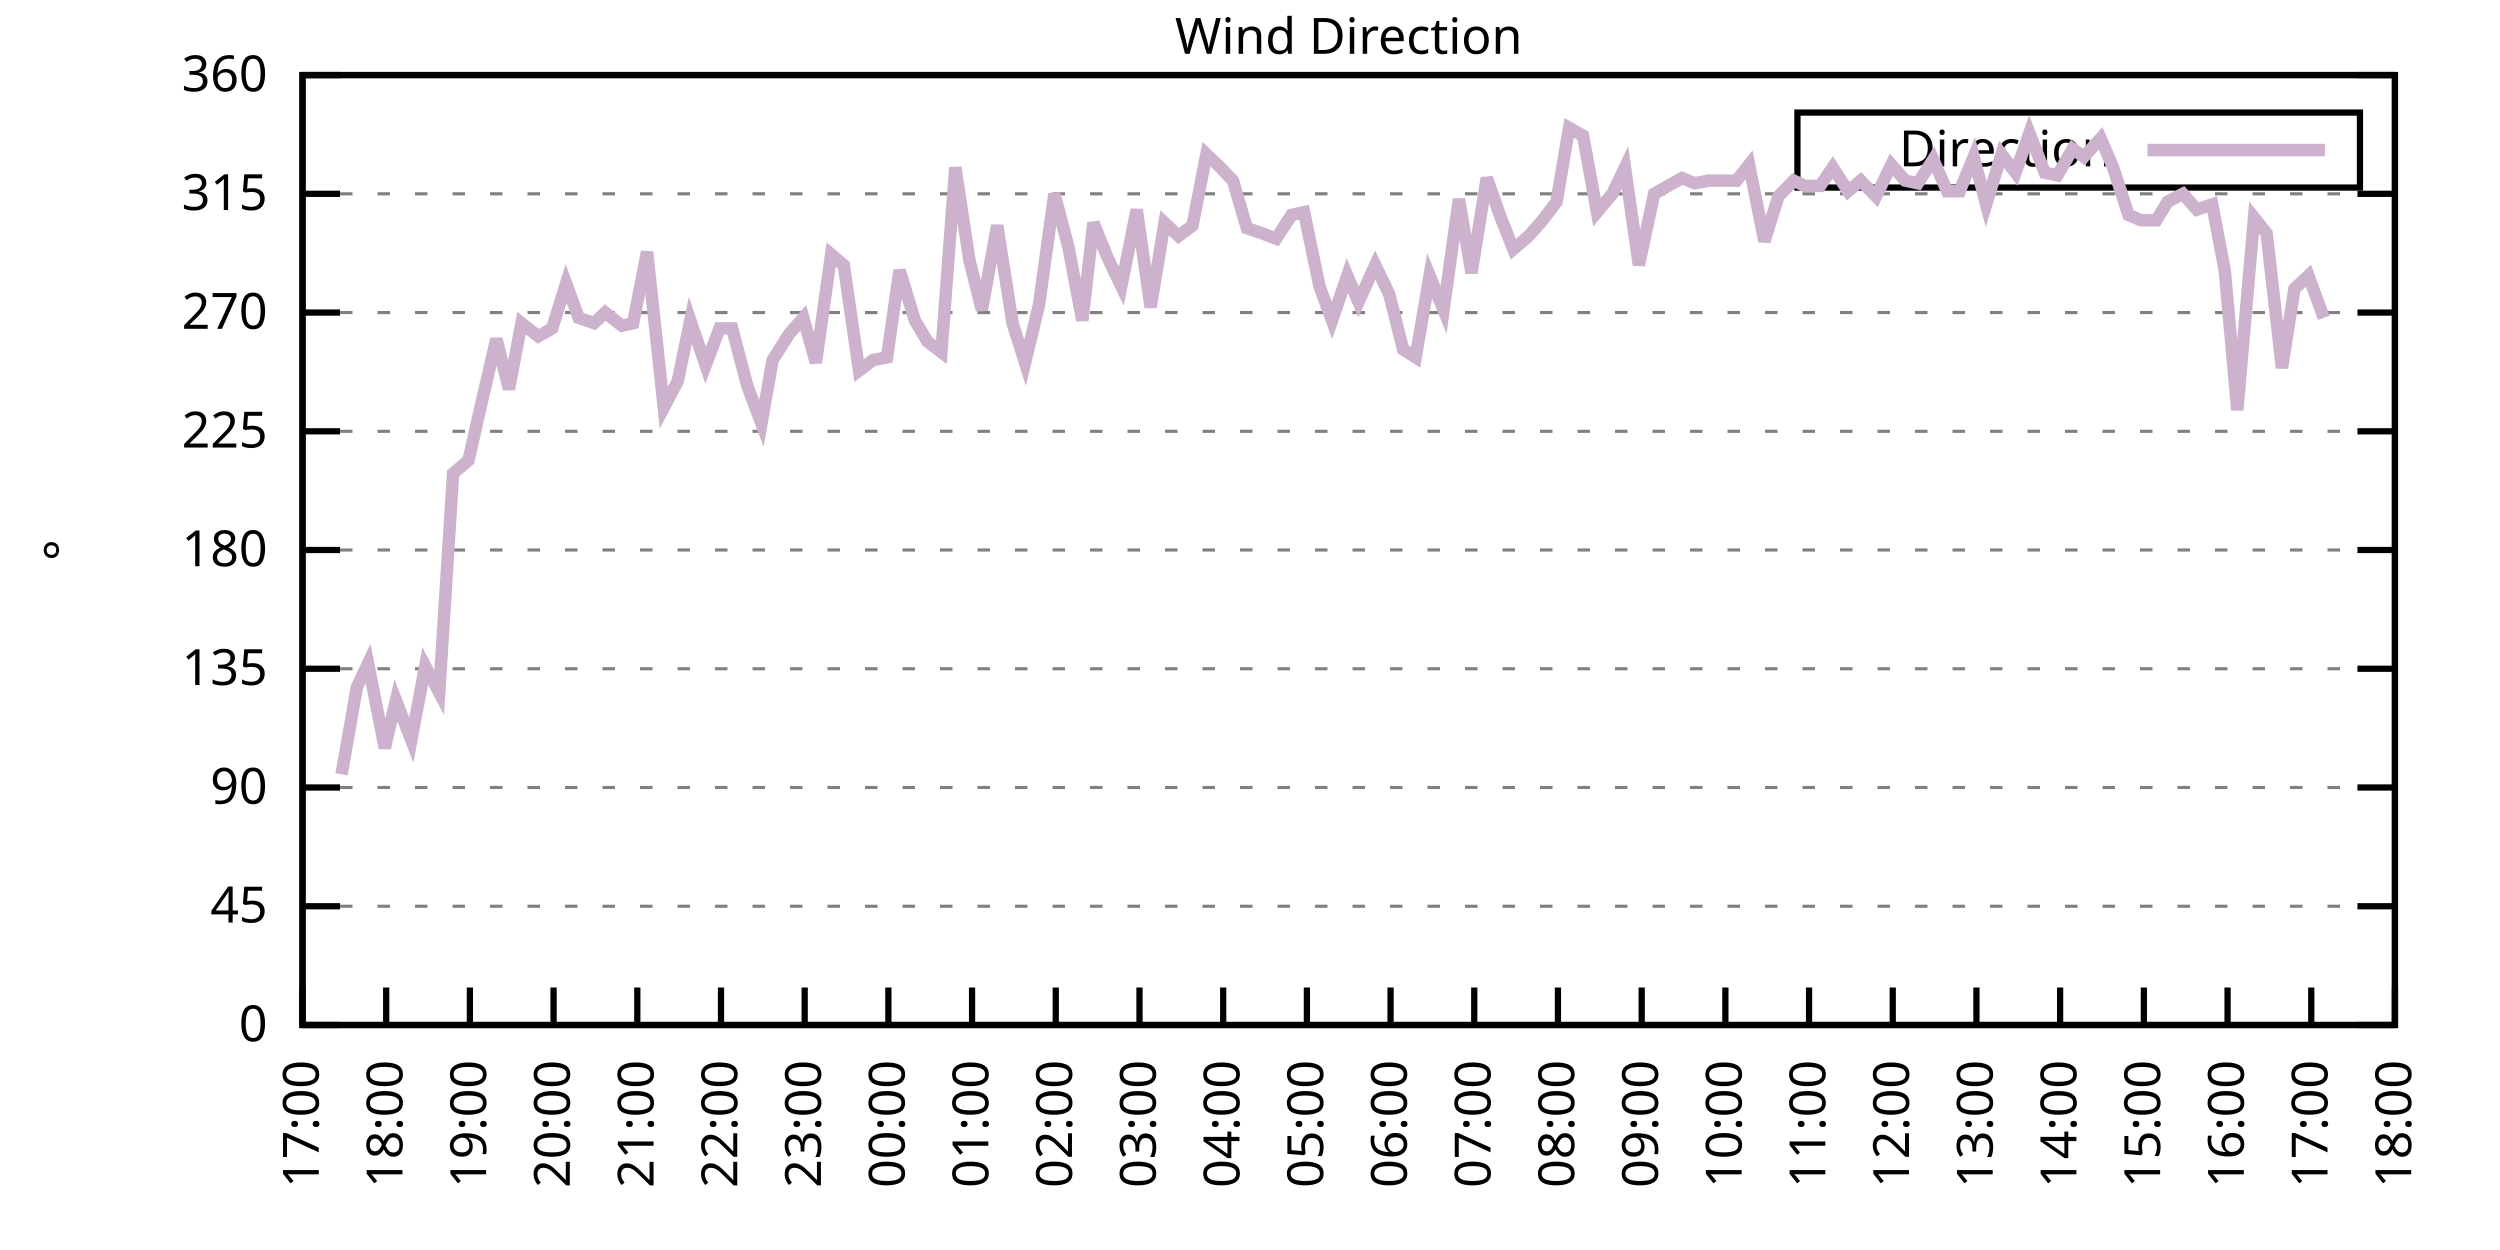
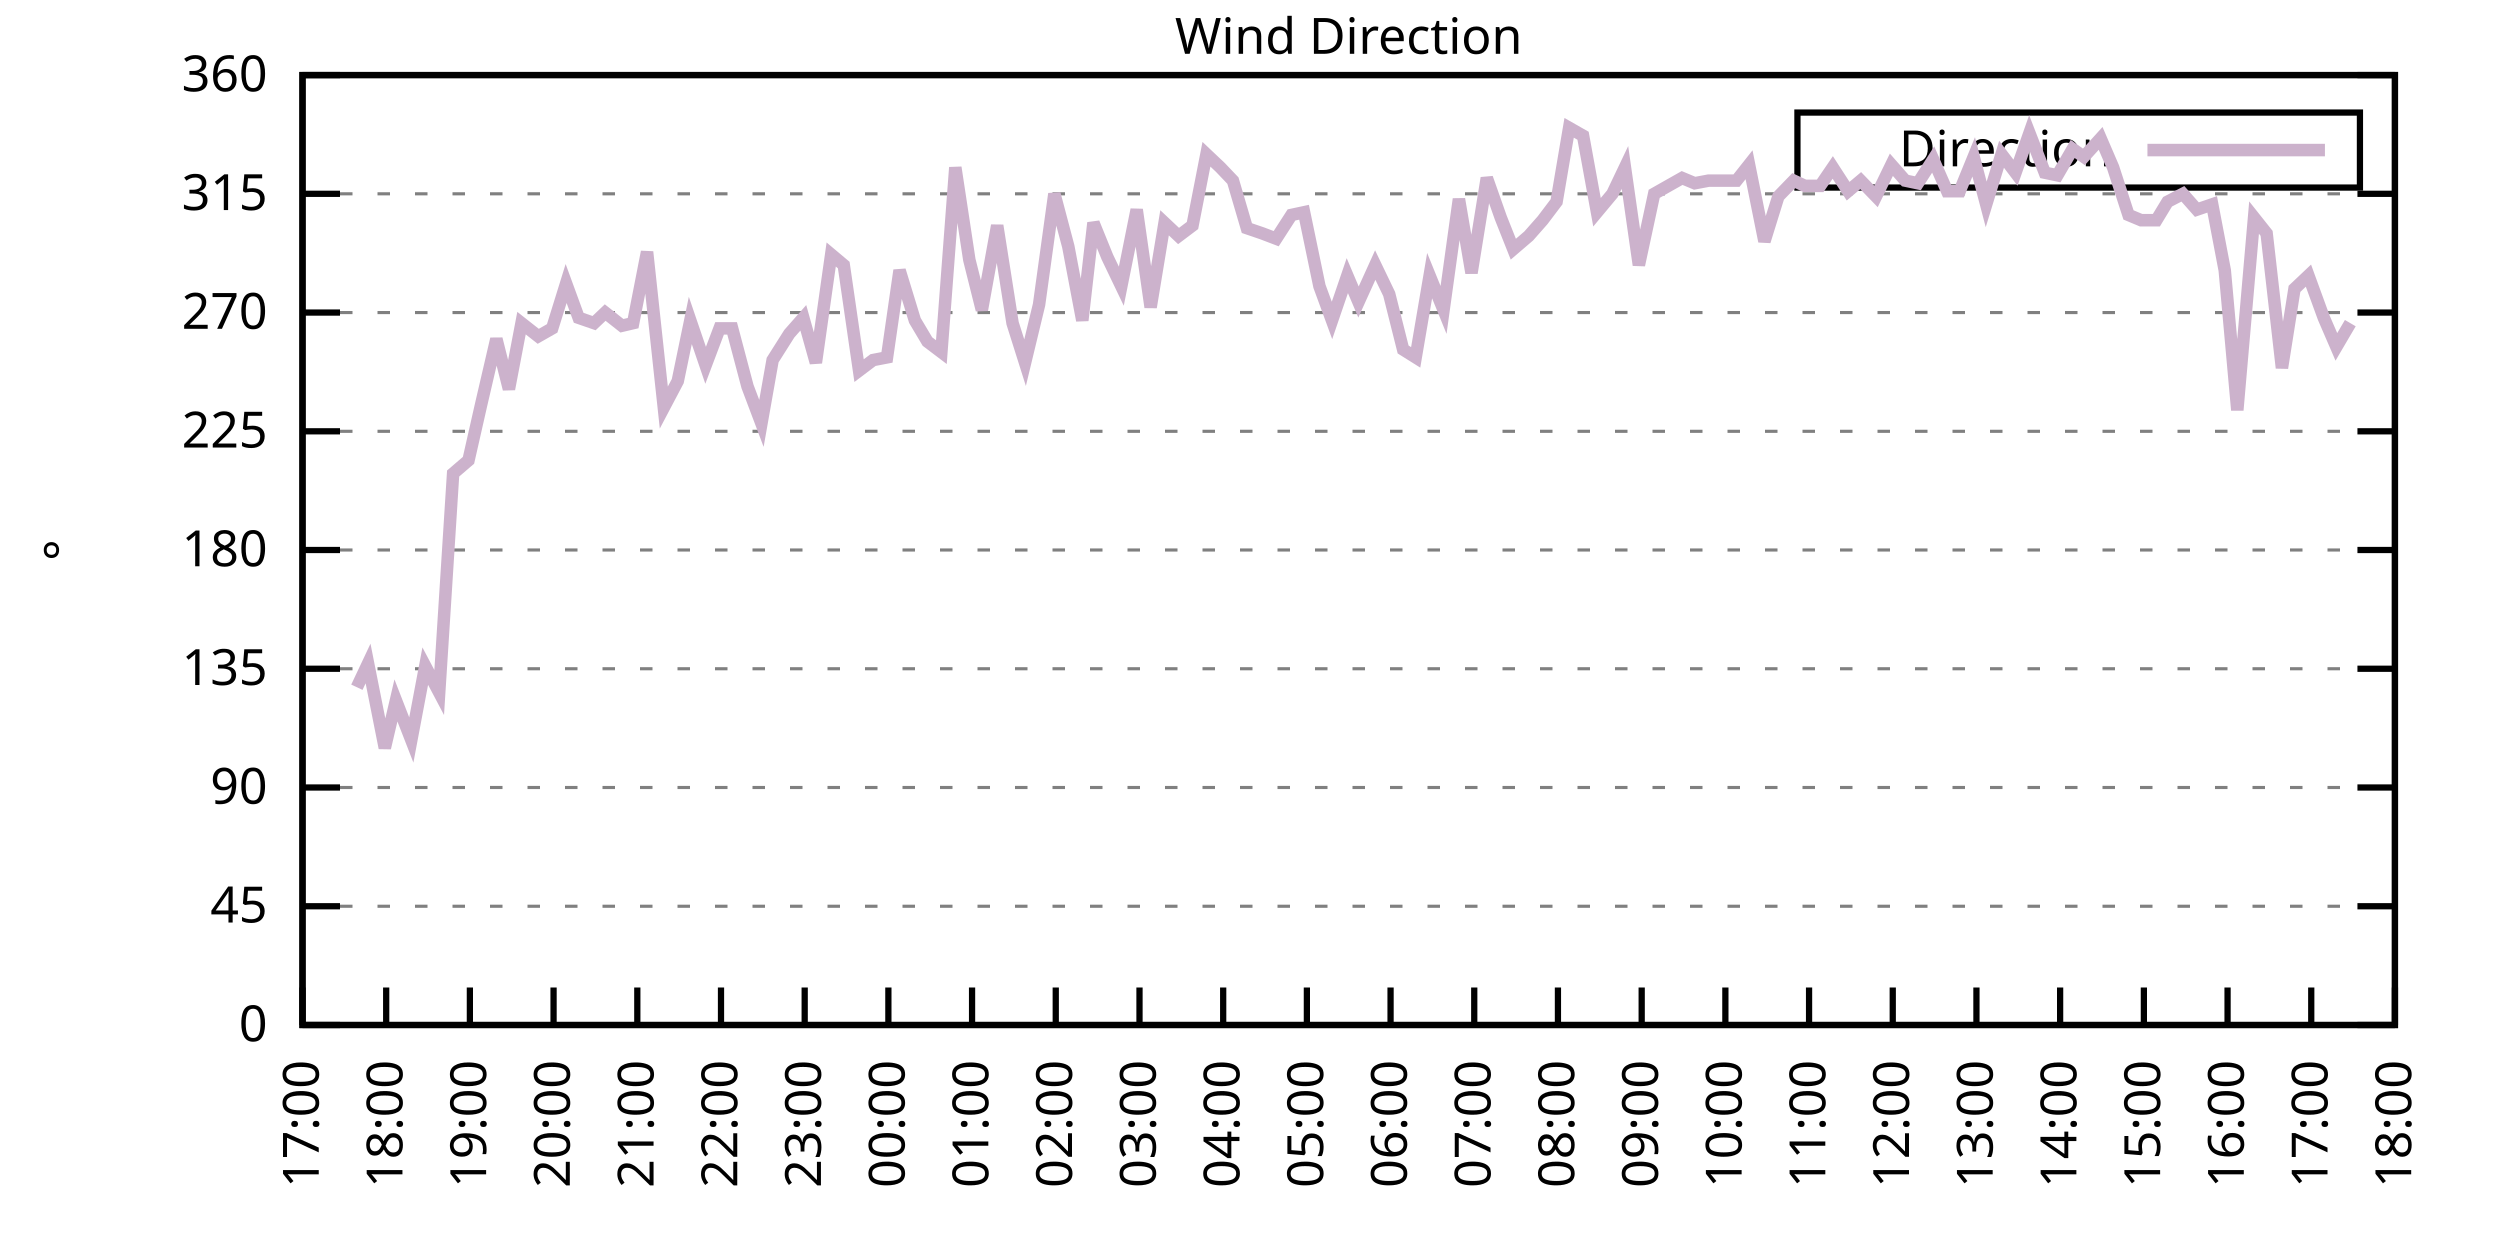
<svg xmlns="http://www.w3.org/2000/svg" xmlns:xlink="http://www.w3.org/1999/xlink" width="400" height="200" viewBox="0 0 400 200">
  <g id="gnuplot_canvas">
    <rect x="0" y="0" width="400" height="200" fill="none" />
    <defs>
      <circle id="gpDot" r="0.5" stroke-width="0.5" stroke="currentColor" />
      <path id="gpPt0" stroke-width="0.333" stroke="currentColor" d="M-1,0 h2 M0,-1 v2" />
      <path id="gpPt1" stroke-width="0.333" stroke="currentColor" d="M-1,-1 L1,1 M1,-1 L-1,1" />
      <path id="gpPt2" stroke-width="0.333" stroke="currentColor" d="M-1,0 L1,0 M0,-1 L0,1 M-1,-1 L1,1 M-1,1 L1,-1" />
      <rect id="gpPt3" stroke-width="0.333" stroke="currentColor" x="-1" y="-1" width="2" height="2" />
      <rect id="gpPt4" stroke-width="0.333" stroke="currentColor" fill="currentColor" x="-1" y="-1" width="2" height="2" />
      <circle id="gpPt5" stroke-width="0.333" stroke="currentColor" cx="0" cy="0" r="1" />
      <use xlink:href="#gpPt5" id="gpPt6" fill="currentColor" stroke="none" />
      <path id="gpPt7" stroke-width="0.333" stroke="currentColor" d="M0,-1.33 L-1.33,0.67 L1.33,0.67 z" />
      <use xlink:href="#gpPt7" id="gpPt8" fill="currentColor" stroke="none" />
      <use xlink:href="#gpPt7" id="gpPt9" stroke="currentColor" transform="rotate(180)" />
      <use xlink:href="#gpPt9" id="gpPt10" fill="currentColor" stroke="none" />
      <use xlink:href="#gpPt3" id="gpPt11" stroke="currentColor" transform="rotate(45)" />
      <use xlink:href="#gpPt11" id="gpPt12" fill="currentColor" stroke="none" />
      <path id="gpPt13" stroke-width="0.333" stroke="currentColor" d="M0,1.330 L1.265,0.411 L0.782,-1.067 L-0.782,-1.076 L-1.265,0.411 z" />
      <use xlink:href="#gpPt13" id="gpPt14" fill="currentColor" stroke="none" />
      <filter id="textbox" filterUnits="objectBoundingBox" x="0" y="0" height="1" width="1">
        <feFlood flood-color="white" flood-opacity="1" result="bgnd" />
        <feComposite in="SourceGraphic" in2="bgnd" operator="atop" />
      </filter>
      <filter id="greybox" filterUnits="objectBoundingBox" x="0" y="0" height="1" width="1">
        <feFlood flood-color="lightgrey" flood-opacity="1" result="grey" />
        <feComposite in="SourceGraphic" in2="grey" operator="atop" />
      </filter>
    </defs>
    <g fill="none" color="white" stroke="currentColor" stroke-width="1.00" stroke-linecap="butt" stroke-linejoin="miter">
</g>
    <g fill="none" color="black" stroke="currentColor" stroke-width="1.00" stroke-linecap="butt" stroke-linejoin="miter">
      <g stroke="none" shape-rendering="crispEdges">
        <polygon fill="rgb(255, 255, 255)" points="48.40,164.00 383.18,164.00 383.18,12.02 48.40,12.02 " />
      </g>
    </g>
    <g fill="none" color="black" stroke="currentColor" stroke-width="1.00" stroke-linecap="butt" stroke-linejoin="miter">
</g>
    <g fill="none" color="black" stroke="black" stroke-width="0.50" stroke-linecap="butt" stroke-linejoin="miter">
</g>
    <g fill="none" color="gray" stroke="currentColor" stroke-width="0.50" stroke-linecap="butt" stroke-linejoin="miter">
      <path stroke="gray" stroke-dasharray="2,4" class="gridline" d="M48.40,164.00 L383.19,164.00  " />
    </g>
    <g fill="none" color="gray" stroke="gray" stroke-width="1.00" stroke-linecap="butt" stroke-linejoin="miter">
</g>
    <g fill="none" color="black" stroke="currentColor" stroke-width="1.00" stroke-linecap="butt" stroke-linejoin="miter">
      <path stroke="black" d="M48.40,164.00 L54.40,164.00 M383.19,164.00 L377.19,164.00  " />
      <g transform="translate(42.80,166.60)" stroke="none" fill="black" font-family="Sans" font-size="8.00" text-anchor="end">
        <text>
          <tspan font-family="Sans"> 0</tspan>
        </text>
      </g>
    </g>
    <g fill="none" color="black" stroke="currentColor" stroke-width="1.00" stroke-linecap="butt" stroke-linejoin="miter">
</g>
    <g fill="none" color="black" stroke="black" stroke-width="0.50" stroke-linecap="butt" stroke-linejoin="miter">
</g>
    <g fill="none" color="gray" stroke="currentColor" stroke-width="0.50" stroke-linecap="butt" stroke-linejoin="miter">
      <path stroke="gray" stroke-dasharray="2,4" class="gridline" d="M48.40,145.00 L383.19,145.00  " />
    </g>
    <g fill="none" color="gray" stroke="gray" stroke-width="1.00" stroke-linecap="butt" stroke-linejoin="miter">
</g>
    <g fill="none" color="black" stroke="currentColor" stroke-width="1.00" stroke-linecap="butt" stroke-linejoin="miter">
      <path stroke="black" d="M48.40,145.00 L54.40,145.00 M383.19,145.00 L377.19,145.00  " />
      <g transform="translate(42.80,147.60)" stroke="none" fill="black" font-family="Sans" font-size="8.00" text-anchor="end">
        <text>
          <tspan font-family="Sans"> 45</tspan>
        </text>
      </g>
    </g>
    <g fill="none" color="black" stroke="currentColor" stroke-width="1.00" stroke-linecap="butt" stroke-linejoin="miter">
</g>
    <g fill="none" color="black" stroke="black" stroke-width="0.50" stroke-linecap="butt" stroke-linejoin="miter">
</g>
    <g fill="none" color="gray" stroke="currentColor" stroke-width="0.50" stroke-linecap="butt" stroke-linejoin="miter">
      <path stroke="gray" stroke-dasharray="2,4" class="gridline" d="M48.40,126.00 L383.19,126.00  " />
    </g>
    <g fill="none" color="gray" stroke="gray" stroke-width="1.00" stroke-linecap="butt" stroke-linejoin="miter">
</g>
    <g fill="none" color="black" stroke="currentColor" stroke-width="1.00" stroke-linecap="butt" stroke-linejoin="miter">
      <path stroke="black" d="M48.40,126.00 L54.40,126.00 M383.19,126.00 L377.19,126.00  " />
      <g transform="translate(42.80,128.60)" stroke="none" fill="black" font-family="Sans" font-size="8.00" text-anchor="end">
        <text>
          <tspan font-family="Sans"> 90</tspan>
        </text>
      </g>
    </g>
    <g fill="none" color="black" stroke="currentColor" stroke-width="1.00" stroke-linecap="butt" stroke-linejoin="miter">
</g>
    <g fill="none" color="black" stroke="black" stroke-width="0.50" stroke-linecap="butt" stroke-linejoin="miter">
</g>
    <g fill="none" color="gray" stroke="currentColor" stroke-width="0.50" stroke-linecap="butt" stroke-linejoin="miter">
      <path stroke="gray" stroke-dasharray="2,4" class="gridline" d="M48.40,107.00 L383.19,107.00  " />
    </g>
    <g fill="none" color="gray" stroke="gray" stroke-width="1.00" stroke-linecap="butt" stroke-linejoin="miter">
</g>
    <g fill="none" color="black" stroke="currentColor" stroke-width="1.00" stroke-linecap="butt" stroke-linejoin="miter">
      <path stroke="black" d="M48.40,107.00 L54.40,107.00 M383.19,107.00 L377.19,107.00  " />
      <g transform="translate(42.80,109.60)" stroke="none" fill="black" font-family="Sans" font-size="8.00" text-anchor="end">
        <text>
          <tspan font-family="Sans"> 135</tspan>
        </text>
      </g>
    </g>
    <g fill="none" color="black" stroke="currentColor" stroke-width="1.00" stroke-linecap="butt" stroke-linejoin="miter">
</g>
    <g fill="none" color="black" stroke="black" stroke-width="0.50" stroke-linecap="butt" stroke-linejoin="miter">
</g>
    <g fill="none" color="gray" stroke="currentColor" stroke-width="0.50" stroke-linecap="butt" stroke-linejoin="miter">
      <path stroke="gray" stroke-dasharray="2,4" class="gridline" d="M48.40,88.00 L383.19,88.00  " />
    </g>
    <g fill="none" color="gray" stroke="gray" stroke-width="1.00" stroke-linecap="butt" stroke-linejoin="miter">
</g>
    <g fill="none" color="black" stroke="currentColor" stroke-width="1.00" stroke-linecap="butt" stroke-linejoin="miter">
      <path stroke="black" d="M48.40,88.00 L54.40,88.00 M383.19,88.00 L377.19,88.00  " />
      <g transform="translate(42.80,90.60)" stroke="none" fill="black" font-family="Sans" font-size="8.00" text-anchor="end">
        <text>
          <tspan font-family="Sans"> 180</tspan>
        </text>
      </g>
    </g>
    <g fill="none" color="black" stroke="currentColor" stroke-width="1.00" stroke-linecap="butt" stroke-linejoin="miter">
</g>
    <g fill="none" color="black" stroke="black" stroke-width="0.50" stroke-linecap="butt" stroke-linejoin="miter">
</g>
    <g fill="none" color="gray" stroke="currentColor" stroke-width="0.50" stroke-linecap="butt" stroke-linejoin="miter">
      <path stroke="gray" stroke-dasharray="2,4" class="gridline" d="M48.40,69.01 L383.19,69.01  " />
    </g>
    <g fill="none" color="gray" stroke="gray" stroke-width="1.00" stroke-linecap="butt" stroke-linejoin="miter">
</g>
    <g fill="none" color="black" stroke="currentColor" stroke-width="1.00" stroke-linecap="butt" stroke-linejoin="miter">
      <path stroke="black" d="M48.40,69.01 L54.40,69.01 M383.19,69.01 L377.19,69.01  " />
      <g transform="translate(42.80,71.61)" stroke="none" fill="black" font-family="Sans" font-size="8.00" text-anchor="end">
        <text>
          <tspan font-family="Sans"> 225</tspan>
        </text>
      </g>
    </g>
    <g fill="none" color="black" stroke="currentColor" stroke-width="1.00" stroke-linecap="butt" stroke-linejoin="miter">
</g>
    <g fill="none" color="black" stroke="black" stroke-width="0.50" stroke-linecap="butt" stroke-linejoin="miter">
</g>
    <g fill="none" color="gray" stroke="currentColor" stroke-width="0.50" stroke-linecap="butt" stroke-linejoin="miter">
      <path stroke="gray" stroke-dasharray="2,4" class="gridline" d="M48.40,50.01 L383.19,50.01  " />
    </g>
    <g fill="none" color="gray" stroke="gray" stroke-width="1.00" stroke-linecap="butt" stroke-linejoin="miter">
</g>
    <g fill="none" color="black" stroke="currentColor" stroke-width="1.00" stroke-linecap="butt" stroke-linejoin="miter">
      <path stroke="black" d="M48.40,50.01 L54.40,50.01 M383.19,50.01 L377.19,50.01  " />
      <g transform="translate(42.80,52.61)" stroke="none" fill="black" font-family="Sans" font-size="8.00" text-anchor="end">
        <text>
          <tspan font-family="Sans"> 270</tspan>
        </text>
      </g>
    </g>
    <g fill="none" color="black" stroke="currentColor" stroke-width="1.00" stroke-linecap="butt" stroke-linejoin="miter">
</g>
    <g fill="none" color="black" stroke="black" stroke-width="0.50" stroke-linecap="butt" stroke-linejoin="miter">
</g>
    <g fill="none" color="gray" stroke="currentColor" stroke-width="0.50" stroke-linecap="butt" stroke-linejoin="miter">
      <path stroke="gray" stroke-dasharray="2,4" class="gridline" d="M48.40,31.01 L383.19,31.01  " />
    </g>
    <g fill="none" color="gray" stroke="gray" stroke-width="1.00" stroke-linecap="butt" stroke-linejoin="miter">
</g>
    <g fill="none" color="black" stroke="currentColor" stroke-width="1.00" stroke-linecap="butt" stroke-linejoin="miter">
      <path stroke="black" d="M48.40,31.01 L54.40,31.01 M383.19,31.01 L377.19,31.01  " />
      <g transform="translate(42.80,33.61)" stroke="none" fill="black" font-family="Sans" font-size="8.00" text-anchor="end">
        <text>
          <tspan font-family="Sans"> 315</tspan>
        </text>
      </g>
    </g>
    <g fill="none" color="black" stroke="currentColor" stroke-width="1.00" stroke-linecap="butt" stroke-linejoin="miter">
</g>
    <g fill="none" color="black" stroke="black" stroke-width="0.50" stroke-linecap="butt" stroke-linejoin="miter">
</g>
    <g fill="none" color="gray" stroke="currentColor" stroke-width="0.50" stroke-linecap="butt" stroke-linejoin="miter">
      <path stroke="gray" stroke-dasharray="2,4" class="gridline" d="M48.40,12.01 L383.19,12.01  " />
    </g>
    <g fill="none" color="gray" stroke="gray" stroke-width="1.00" stroke-linecap="butt" stroke-linejoin="miter">
</g>
    <g fill="none" color="black" stroke="currentColor" stroke-width="1.00" stroke-linecap="butt" stroke-linejoin="miter">
      <path stroke="black" d="M48.40,12.01 L54.40,12.01 M383.19,12.01 L377.19,12.01  " />
      <g transform="translate(42.80,14.61)" stroke="none" fill="black" font-family="Sans" font-size="8.00" text-anchor="end">
        <text>
          <tspan font-family="Sans"> 360</tspan>
        </text>
      </g>
    </g>
    <g fill="none" color="black" stroke="currentColor" stroke-width="1.00" stroke-linecap="butt" stroke-linejoin="miter">
      <path stroke="black" d="M48.40,164.00 L48.40,158.00  " />
      <g transform="translate(51.00,169.60) rotate(270.00)" stroke="none" fill="black" font-family="Sans" font-size="8.00" text-anchor="end">
        <text>
          <tspan font-family="Sans">17:00</tspan>
        </text>
      </g>
    </g>
    <g fill="none" color="black" stroke="currentColor" stroke-width="1.00" stroke-linecap="butt" stroke-linejoin="miter">
      <path stroke="black" d="M61.79,164.00 L61.79,158.00  " />
      <g transform="translate(64.39,169.60) rotate(270.00)" stroke="none" fill="black" font-family="Sans" font-size="8.00" text-anchor="end">
        <text>
          <tspan font-family="Sans">18:00</tspan>
        </text>
      </g>
    </g>
    <g fill="none" color="black" stroke="currentColor" stroke-width="1.00" stroke-linecap="butt" stroke-linejoin="miter">
      <path stroke="black" d="M75.18,164.00 L75.18,158.00  " />
      <g transform="translate(77.78,169.60) rotate(270.00)" stroke="none" fill="black" font-family="Sans" font-size="8.00" text-anchor="end">
        <text>
          <tspan font-family="Sans">19:00</tspan>
        </text>
      </g>
    </g>
    <g fill="none" color="black" stroke="currentColor" stroke-width="1.00" stroke-linecap="butt" stroke-linejoin="miter">
      <path stroke="black" d="M88.57,164.00 L88.57,158.00  " />
      <g transform="translate(91.17,169.60) rotate(270.00)" stroke="none" fill="black" font-family="Sans" font-size="8.00" text-anchor="end">
        <text>
          <tspan font-family="Sans">20:00</tspan>
        </text>
      </g>
    </g>
    <g fill="none" color="black" stroke="currentColor" stroke-width="1.00" stroke-linecap="butt" stroke-linejoin="miter">
      <path stroke="black" d="M101.97,164.00 L101.97,158.00  " />
      <g transform="translate(104.57,169.60) rotate(270.00)" stroke="none" fill="black" font-family="Sans" font-size="8.00" text-anchor="end">
        <text>
          <tspan font-family="Sans">21:00</tspan>
        </text>
      </g>
    </g>
    <g fill="none" color="black" stroke="currentColor" stroke-width="1.00" stroke-linecap="butt" stroke-linejoin="miter">
      <path stroke="black" d="M115.36,164.00 L115.36,158.00  " />
      <g transform="translate(117.96,169.60) rotate(270.00)" stroke="none" fill="black" font-family="Sans" font-size="8.00" text-anchor="end">
        <text>
          <tspan font-family="Sans">22:00</tspan>
        </text>
      </g>
    </g>
    <g fill="none" color="black" stroke="currentColor" stroke-width="1.00" stroke-linecap="butt" stroke-linejoin="miter">
      <path stroke="black" d="M128.75,164.00 L128.75,158.00  " />
      <g transform="translate(131.35,169.60) rotate(270.00)" stroke="none" fill="black" font-family="Sans" font-size="8.00" text-anchor="end">
        <text>
          <tspan font-family="Sans">23:00</tspan>
        </text>
      </g>
    </g>
    <g fill="none" color="black" stroke="currentColor" stroke-width="1.00" stroke-linecap="butt" stroke-linejoin="miter">
      <path stroke="black" d="M142.14,164.00 L142.14,158.00  " />
      <g transform="translate(144.74,169.60) rotate(270.00)" stroke="none" fill="black" font-family="Sans" font-size="8.00" text-anchor="end">
        <text>
          <tspan font-family="Sans">00:00</tspan>
        </text>
      </g>
    </g>
    <g fill="none" color="black" stroke="currentColor" stroke-width="1.00" stroke-linecap="butt" stroke-linejoin="miter">
      <path stroke="black" d="M155.53,164.00 L155.53,158.00  " />
      <g transform="translate(158.13,169.60) rotate(270.00)" stroke="none" fill="black" font-family="Sans" font-size="8.00" text-anchor="end">
        <text>
          <tspan font-family="Sans">01:00</tspan>
        </text>
      </g>
    </g>
    <g fill="none" color="black" stroke="currentColor" stroke-width="1.00" stroke-linecap="butt" stroke-linejoin="miter">
      <path stroke="black" d="M168.92,164.00 L168.92,158.00  " />
      <g transform="translate(171.52,169.60) rotate(270.00)" stroke="none" fill="black" font-family="Sans" font-size="8.00" text-anchor="end">
        <text>
          <tspan font-family="Sans">02:00</tspan>
        </text>
      </g>
    </g>
    <g fill="none" color="black" stroke="currentColor" stroke-width="1.00" stroke-linecap="butt" stroke-linejoin="miter">
      <path stroke="black" d="M182.32,164.00 L182.32,158.00  " />
      <g transform="translate(184.92,169.60) rotate(270.00)" stroke="none" fill="black" font-family="Sans" font-size="8.00" text-anchor="end">
        <text>
          <tspan font-family="Sans">03:00</tspan>
        </text>
      </g>
    </g>
    <g fill="none" color="black" stroke="currentColor" stroke-width="1.00" stroke-linecap="butt" stroke-linejoin="miter">
      <path stroke="black" d="M195.71,164.00 L195.71,158.00  " />
      <g transform="translate(198.31,169.60) rotate(270.00)" stroke="none" fill="black" font-family="Sans" font-size="8.00" text-anchor="end">
        <text>
          <tspan font-family="Sans">04:00</tspan>
        </text>
      </g>
    </g>
    <g fill="none" color="black" stroke="currentColor" stroke-width="1.00" stroke-linecap="butt" stroke-linejoin="miter">
      <path stroke="black" d="M209.10,164.00 L209.10,158.00  " />
      <g transform="translate(211.70,169.60) rotate(270.00)" stroke="none" fill="black" font-family="Sans" font-size="8.00" text-anchor="end">
        <text>
          <tspan font-family="Sans">05:00</tspan>
        </text>
      </g>
    </g>
    <g fill="none" color="black" stroke="currentColor" stroke-width="1.00" stroke-linecap="butt" stroke-linejoin="miter">
      <path stroke="black" d="M222.49,164.00 L222.49,158.00  " />
      <g transform="translate(225.09,169.60) rotate(270.00)" stroke="none" fill="black" font-family="Sans" font-size="8.00" text-anchor="end">
        <text>
          <tspan font-family="Sans">06:00</tspan>
        </text>
      </g>
    </g>
    <g fill="none" color="black" stroke="currentColor" stroke-width="1.00" stroke-linecap="butt" stroke-linejoin="miter">
      <path stroke="black" d="M235.88,164.00 L235.88,158.00  " />
      <g transform="translate(238.48,169.60) rotate(270.00)" stroke="none" fill="black" font-family="Sans" font-size="8.00" text-anchor="end">
        <text>
          <tspan font-family="Sans">07:00</tspan>
        </text>
      </g>
    </g>
    <g fill="none" color="black" stroke="currentColor" stroke-width="1.00" stroke-linecap="butt" stroke-linejoin="miter">
      <path stroke="black" d="M249.27,164.00 L249.27,158.00  " />
      <g transform="translate(251.87,169.60) rotate(270.00)" stroke="none" fill="black" font-family="Sans" font-size="8.00" text-anchor="end">
        <text>
          <tspan font-family="Sans">08:00</tspan>
        </text>
      </g>
    </g>
    <g fill="none" color="black" stroke="currentColor" stroke-width="1.00" stroke-linecap="butt" stroke-linejoin="miter">
      <path stroke="black" d="M262.67,164.00 L262.67,158.00  " />
      <g transform="translate(265.27,169.60) rotate(270.00)" stroke="none" fill="black" font-family="Sans" font-size="8.00" text-anchor="end">
        <text>
          <tspan font-family="Sans">09:00</tspan>
        </text>
      </g>
    </g>
    <g fill="none" color="black" stroke="currentColor" stroke-width="1.00" stroke-linecap="butt" stroke-linejoin="miter">
      <path stroke="black" d="M276.06,164.00 L276.06,158.00  " />
      <g transform="translate(278.66,169.60) rotate(270.00)" stroke="none" fill="black" font-family="Sans" font-size="8.00" text-anchor="end">
        <text>
          <tspan font-family="Sans">10:00</tspan>
        </text>
      </g>
    </g>
    <g fill="none" color="black" stroke="currentColor" stroke-width="1.00" stroke-linecap="butt" stroke-linejoin="miter">
      <path stroke="black" d="M289.45,164.00 L289.45,158.00  " />
      <g transform="translate(292.05,169.60) rotate(270.00)" stroke="none" fill="black" font-family="Sans" font-size="8.00" text-anchor="end">
        <text>
          <tspan font-family="Sans">11:00</tspan>
        </text>
      </g>
    </g>
    <g fill="none" color="black" stroke="currentColor" stroke-width="1.00" stroke-linecap="butt" stroke-linejoin="miter">
      <path stroke="black" d="M302.84,164.00 L302.84,158.00  " />
      <g transform="translate(305.44,169.60) rotate(270.00)" stroke="none" fill="black" font-family="Sans" font-size="8.00" text-anchor="end">
        <text>
          <tspan font-family="Sans">12:00</tspan>
        </text>
      </g>
    </g>
    <g fill="none" color="black" stroke="currentColor" stroke-width="1.00" stroke-linecap="butt" stroke-linejoin="miter">
      <path stroke="black" d="M316.23,164.00 L316.23,158.00  " />
      <g transform="translate(318.83,169.60) rotate(270.00)" stroke="none" fill="black" font-family="Sans" font-size="8.00" text-anchor="end">
        <text>
          <tspan font-family="Sans">13:00</tspan>
        </text>
      </g>
    </g>
    <g fill="none" color="black" stroke="currentColor" stroke-width="1.00" stroke-linecap="butt" stroke-linejoin="miter">
      <path stroke="black" d="M329.62,164.00 L329.62,158.00  " />
      <g transform="translate(332.22,169.60) rotate(270.00)" stroke="none" fill="black" font-family="Sans" font-size="8.00" text-anchor="end">
        <text>
          <tspan font-family="Sans">14:00</tspan>
        </text>
      </g>
    </g>
    <g fill="none" color="black" stroke="currentColor" stroke-width="1.00" stroke-linecap="butt" stroke-linejoin="miter">
      <path stroke="black" d="M343.02,164.00 L343.02,158.00  " />
      <g transform="translate(345.62,169.60) rotate(270.00)" stroke="none" fill="black" font-family="Sans" font-size="8.00" text-anchor="end">
        <text>
          <tspan font-family="Sans">15:00</tspan>
        </text>
      </g>
    </g>
    <g fill="none" color="black" stroke="currentColor" stroke-width="1.00" stroke-linecap="butt" stroke-linejoin="miter">
      <path stroke="black" d="M356.41,164.00 L356.41,158.00  " />
      <g transform="translate(359.01,169.60) rotate(270.00)" stroke="none" fill="black" font-family="Sans" font-size="8.00" text-anchor="end">
        <text>
          <tspan font-family="Sans">16:00</tspan>
        </text>
      </g>
    </g>
    <g fill="none" color="black" stroke="currentColor" stroke-width="1.00" stroke-linecap="butt" stroke-linejoin="miter">
      <path stroke="black" d="M369.80,164.00 L369.80,158.00  " />
      <g transform="translate(372.40,169.60) rotate(270.00)" stroke="none" fill="black" font-family="Sans" font-size="8.00" text-anchor="end">
        <text>
          <tspan font-family="Sans">17:00</tspan>
        </text>
      </g>
    </g>
    <g fill="none" color="black" stroke="currentColor" stroke-width="1.00" stroke-linecap="butt" stroke-linejoin="miter">
      <path stroke="black" d="M383.19,164.00 L383.19,158.00  " />
      <g transform="translate(385.79,169.60) rotate(270.00)" stroke="none" fill="black" font-family="Sans" font-size="8.00" text-anchor="end">
        <text>
          <tspan font-family="Sans">18:00</tspan>
        </text>
      </g>
    </g>
    <g fill="none" color="black" stroke="currentColor" stroke-width="1.00" stroke-linecap="butt" stroke-linejoin="miter">
</g>
    <g fill="none" color="black" stroke="currentColor" stroke-width="1.00" stroke-linecap="butt" stroke-linejoin="miter">
      <path stroke="black" d="M48.40,12.01 L48.40,164.00 L383.19,164.00 L383.19,12.01 L48.40,12.01 Z  " />
    </g>
    <g fill="none" color="black" stroke="currentColor" stroke-width="1.00" stroke-linecap="butt" stroke-linejoin="miter">
</g>
    <g fill="none" color="black" stroke="currentColor" stroke-width="1.00" stroke-linecap="butt" stroke-linejoin="miter">
      <path stroke="black" d="M287.59,30.01 L287.59,18.01 L377.59,18.01 L377.59,30.01 L287.59,30.01 Z  " />
    </g>
    <g id="Wind_direction_plot_1">
      <g fill="none" color="white" stroke="black" stroke-width="2.00" stroke-linecap="butt" stroke-linejoin="miter">
</g>
      <g fill="none" color="black" stroke="currentColor" stroke-width="2.00" stroke-linecap="butt" stroke-linejoin="miter">
        <g transform="translate(337.99,26.61)" stroke="none" fill="black" font-family="Sans" font-size="8.00" text-anchor="end">
          <text>
            <tspan font-family="Sans">Direction</tspan>
          </text>
        </g>
      </g>
      <g fill="none" color="black" stroke="currentColor" stroke-width="2.00" stroke-linecap="butt" stroke-linejoin="miter">
-         <path stroke="rgb(204, 178, 204)" d="M343.59,24.01 L371.99,24.01 M54.65,123.89 L57.10,109.96 L58.89,106.16 L61.57,119.67 L63.35,112.07 L65.81,118.40   L68.04,106.58 L70.27,110.80 L72.50,75.76 L74.96,73.65 L76.97,64.78 L79.42,54.23 L81.43,62.25 L83.44,51.70   L86.12,53.81 L88.35,52.54 L90.58,45.36 L92.59,50.85 L95.05,51.70 L96.83,50.01 L99.51,52.12 L101.30,51.70   L103.53,40.30 L106.21,65.21 L108.44,60.98 L110.45,51.27 L112.90,58.45 L115.13,52.54 L117.14,52.54 L119.60,61.83   L121.83,67.74 L123.62,57.61 L126.29,53.39 L128.53,50.85 L130.54,58.03 L132.99,40.72 L135.00,42.41 L137.45,59.30   L139.69,57.61 L141.92,57.18 L143.93,43.25 L146.38,51.27 L148.39,54.65 L150.62,56.34 L152.85,26.79 L155.09,41.56   L157.10,49.59 L159.55,36.08 L162.01,51.70 L164.01,58.03 L166.25,48.74 L168.70,31.01 L170.93,39.45 L173.17,51.27   L174.95,35.65 L177.18,41.14 L179.41,45.79 L181.87,33.54 L184.10,49.16 L186.33,35.65 L188.57,37.76 L190.80,36.08   L193.03,24.68 L195.26,26.79 L197.27,28.90 L199.50,36.50 L201.96,37.34 L204.19,38.19 L206.64,34.39 L208.65,33.96   L211.11,45.79 L213.12,51.27 L215.57,44.10 L217.36,48.32 L220.04,42.41 L222.27,47.05 L224.50,55.92 L226.51,57.18   L228.74,44.10 L230.97,49.59 L233.43,31.85 L235.44,43.67 L237.89,28.48 L240.12,34.81 L242.13,39.87 L244.59,37.76   L246.82,35.23 L249.05,32.28 L251.06,20.45 L253.29,21.72 L255.52,33.96 L257.98,31.01 L259.99,26.79 L262.22,42.41   L264.67,31.01 L266.91,29.74 L269.14,28.48 L271.15,29.32 L273.38,28.90 L275.61,28.90 L277.84,28.90 L279.85,26.36   L282.31,38.61 L284.54,31.43 L286.99,28.90 L288.78,29.74 L291.23,29.74 L293.24,26.79 L295.70,30.59 L297.71,28.90   L300.16,31.43 L302.62,26.36 L304.85,28.90 L306.86,29.32 L309.31,25.52 L311.54,30.59 L313.55,30.59 L315.79,25.10   L317.79,32.70 L320.25,24.68 L322.48,27.63 L324.71,21.30 L327.17,27.63 L329.18,28.05 L331.63,23.83 L333.42,25.10   L336.10,22.14 L338.10,26.79 L340.56,34.39 L342.57,35.23 L345.02,35.23 L346.81,32.28 L349.26,31.01 L351.50,33.54   L353.95,32.70 L355.96,43.25 L357.97,65.63 L360.65,34.81 L362.66,37.34 L365.11,58.87 L367.12,46.21 L369.35,44.10   L371.81,50.85  " />
+         <path stroke="rgb(204, 178, 204)" d="M343.59,24.01 L371.99,24.01 M57.10,109.96 L58.89,106.16 L61.57,119.67 L63.35,112.07 L65.81,118.40 L68.04,106.58   L70.27,110.80 L72.50,75.76 L74.96,73.65 L76.97,64.78 L79.42,54.23 L81.43,62.25 L83.44,51.70 L86.12,53.81   L88.35,52.54 L90.58,45.36 L92.59,50.85 L95.05,51.70 L96.83,50.01 L99.51,52.12 L101.30,51.70 L103.53,40.30   L106.21,65.21 L108.44,60.98 L110.45,51.27 L112.90,58.45 L115.13,52.54 L117.14,52.54 L119.60,61.83 L121.83,67.74   L123.62,57.61 L126.29,53.39 L128.53,50.85 L130.54,58.03 L132.99,40.72 L135.00,42.41 L137.45,59.30 L139.69,57.61   L141.92,57.18 L143.93,43.25 L146.38,51.27 L148.39,54.65 L150.62,56.34 L152.85,26.79 L155.09,41.56 L157.10,49.59   L159.55,36.08 L162.01,51.70 L164.01,58.03 L166.25,48.74 L168.70,31.01 L170.93,39.45 L173.17,51.27 L174.95,35.65   L177.18,41.14 L179.41,45.79 L181.87,33.54 L184.10,49.16 L186.33,35.65 L188.57,37.76 L190.80,36.08 L193.03,24.68   L195.26,26.79 L197.27,28.90 L199.50,36.50 L201.96,37.34 L204.19,38.19 L206.64,34.39 L208.65,33.96 L211.11,45.79   L213.12,51.27 L215.57,44.10 L217.36,48.32 L220.04,42.41 L222.27,47.05 L224.50,55.92 L226.51,57.18 L228.74,44.10   L230.97,49.59 L233.43,31.85 L235.44,43.67 L237.89,28.48 L240.12,34.81 L242.13,39.87 L244.59,37.76 L246.82,35.23   L249.05,32.28 L251.06,20.45 L253.29,21.72 L255.52,33.96 L257.98,31.01 L259.99,26.79 L262.22,42.41 L264.67,31.01   L266.91,29.74 L269.14,28.48 L271.15,29.32 L273.38,28.90 L275.61,28.90 L277.84,28.90 L279.85,26.36 L282.31,38.61   L284.54,31.43 L286.99,28.90 L288.78,29.74 L291.23,29.74 L293.24,26.79 L295.70,30.59 L297.71,28.90 L300.16,31.43   L302.62,26.36 L304.85,28.90 L306.86,29.32 L309.31,25.52 L311.54,30.59 L313.55,30.59 L315.79,25.10 L317.79,32.70   L320.25,24.68 L322.48,27.63 L324.71,21.30 L327.17,27.63 L329.18,28.05 L331.63,23.83 L333.42,25.10 L336.10,22.14   L338.10,26.79 L340.56,34.39 L342.57,35.23 L345.02,35.23 L346.81,32.28 L349.26,31.01 L351.50,33.54 L353.95,32.70   L355.96,43.25 L357.97,65.63 L360.65,34.81 L362.66,37.34 L365.11,58.87 L367.12,46.21 L369.35,44.10 L371.81,50.85   L373.82,55.50 L376.05,51.70  " />
      </g>
    </g>
    <g fill="none" color="black" stroke="currentColor" stroke-width="2.00" stroke-linecap="butt" stroke-linejoin="miter">
</g>
    <g fill="none" color="black" stroke="black" stroke-width="1.00" stroke-linecap="butt" stroke-linejoin="miter">
</g>
    <g fill="none" color="black" stroke="currentColor" stroke-width="1.00" stroke-linecap="butt" stroke-linejoin="miter">
      <path stroke="black" d="M48.40,12.01 L48.40,164.00 L383.19,164.00 L383.19,12.01 L48.40,12.01 Z  " />
      <g transform="translate(12.80,88.01) rotate(270.00)" stroke="none" fill="black" font-family="Sans" font-size="8.00" text-anchor="middle">
        <text>
          <tspan font-family="Sans">°</tspan>
        </text>
      </g>
    </g>
    <g fill="none" color="black" stroke="currentColor" stroke-width="1.00" stroke-linecap="butt" stroke-linejoin="miter">
</g>
    <g fill="none" color="black" stroke="currentColor" stroke-width="1.00" stroke-linecap="butt" stroke-linejoin="miter">
      <g transform="translate(215.79,8.61)" stroke="none" fill="black" font-family="Sans" font-size="8.00" text-anchor="middle">
        <text>
          <tspan font-family="Sans">Wind Direction</tspan>
        </text>
      </g>
    </g>
    <g fill="none" color="black" stroke="currentColor" stroke-width="1.00" stroke-linecap="butt" stroke-linejoin="miter">
</g>
  </g>
</svg>
